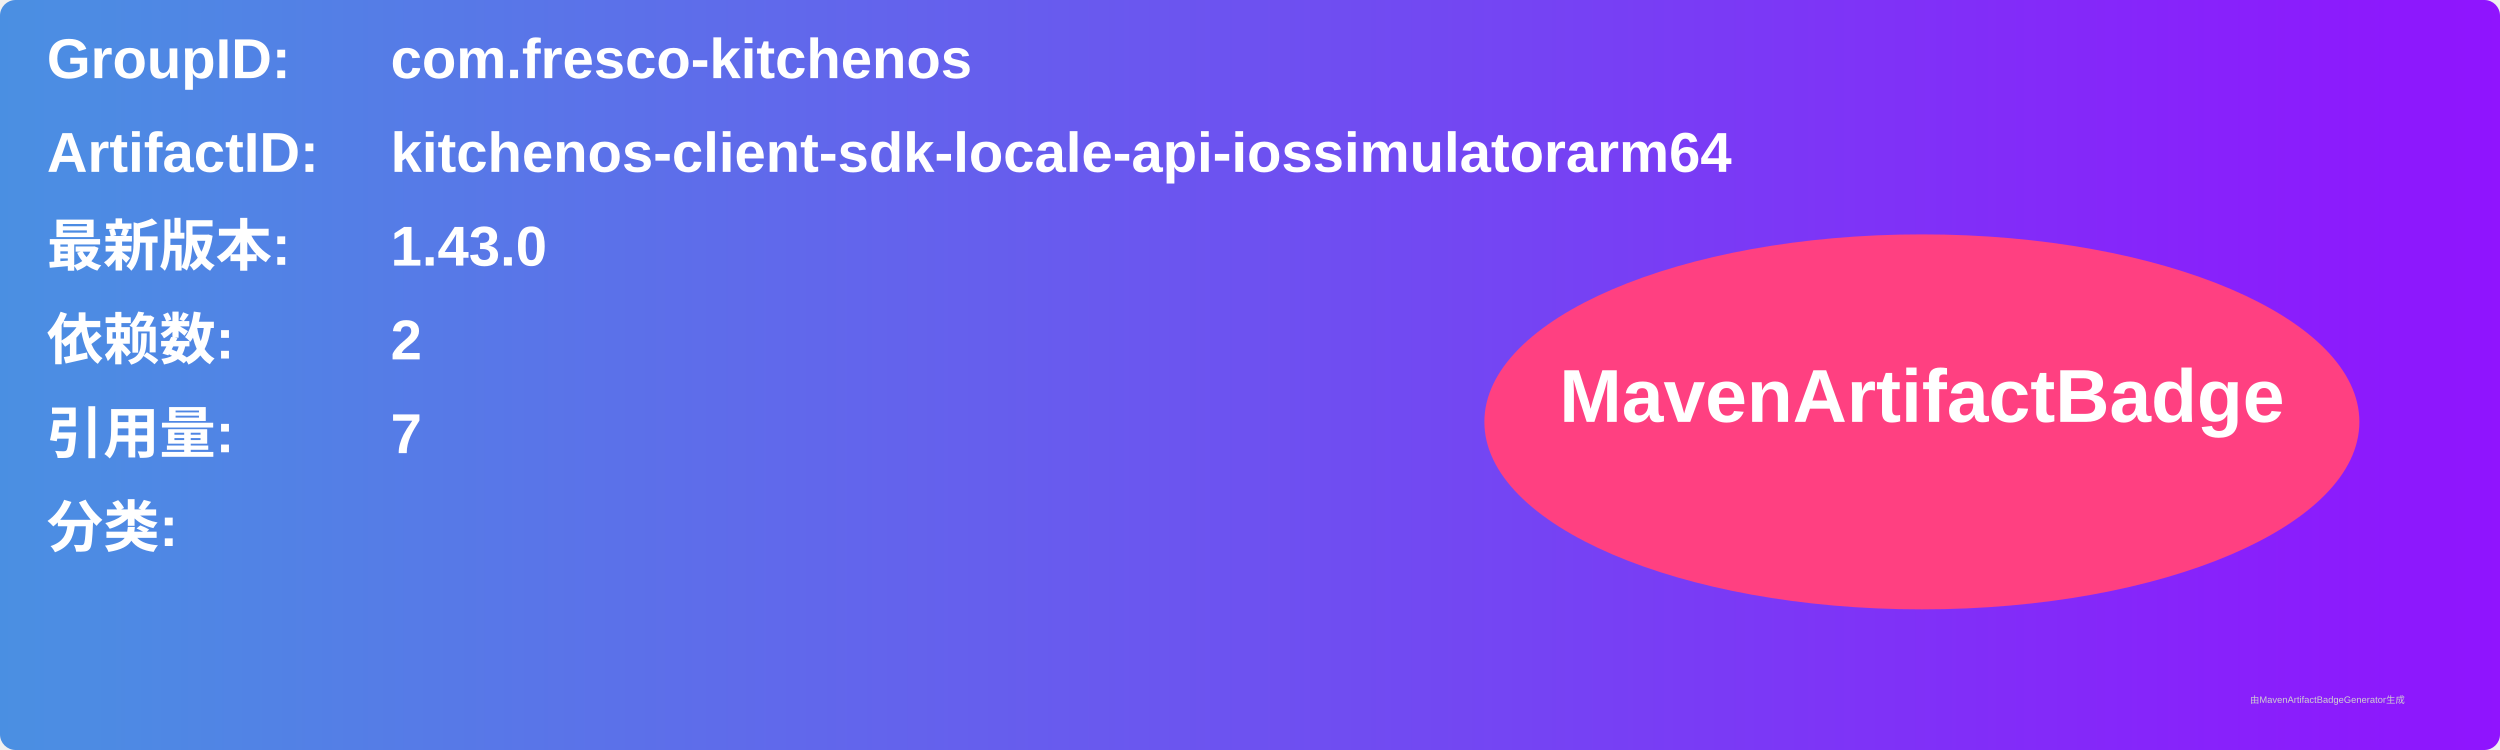
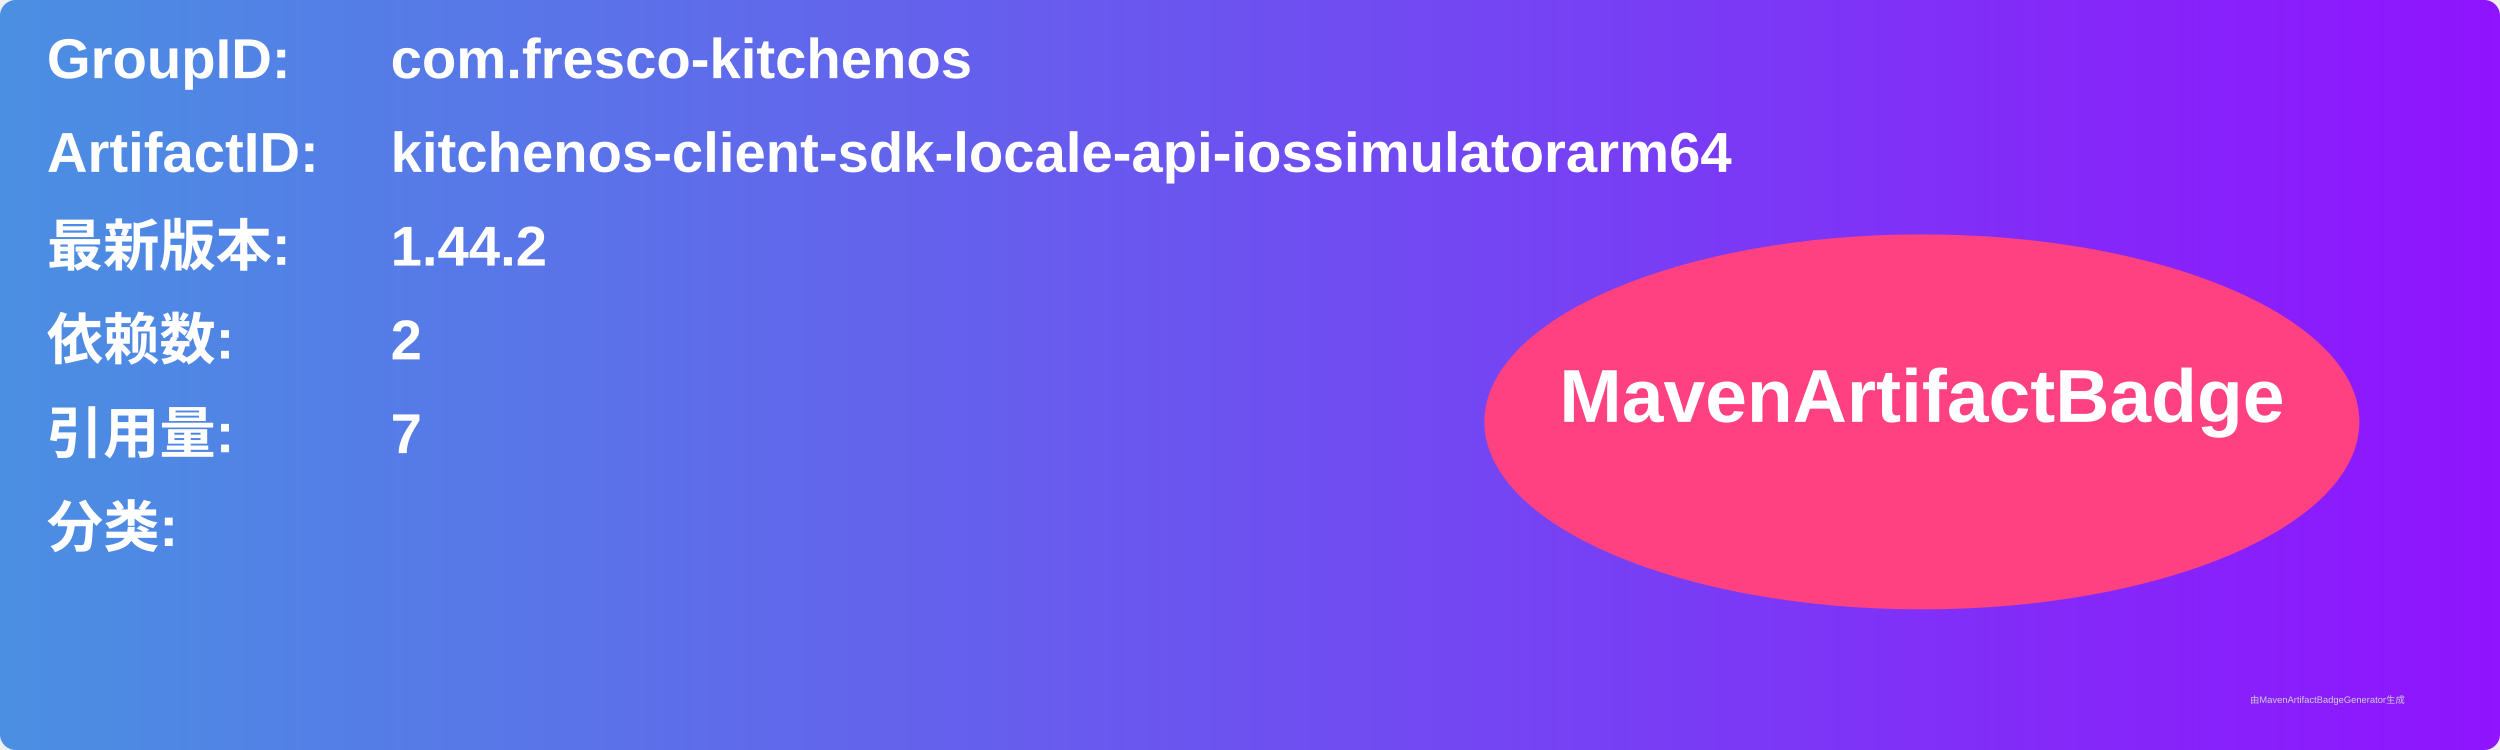
<svg xmlns="http://www.w3.org/2000/svg" width="800" height="240" viewBox="0 0 800 240">
  <linearGradient id="grad" x1="0%" y1="0%" x2="100%" y2="0%">
    <stop offset="0%" stop-color="#4a90e2" />
    <stop offset="100%" stop-color="#9013fe" />
  </linearGradient>
  <rect width="100%" height="100%" rx="5" ry="5" fill="url(#grad)" />
  <g transform="translate(15, 15)">
    <text x="0" y="10" font-family="Arial" font-size="18" fill="white" font-weight="bold" width="260">GroupID:</text>
    <text x="110" y="10" font-family="Arial" font-size="18" fill="white" font-weight="bold" width="460">com.fresco-kitchenos</text>
    <text x="0" y="40" font-family="Arial" font-size="18" fill="white" font-weight="bold" width="260">ArtifactID:</text>
    <text x="110" y="40" font-family="Arial" font-size="18" fill="white" font-weight="bold" width="460">kitchenos-client-sdk-locale-api-iossimulatorarm64</text>
    <text x="0" y="70" font-family="Arial" font-size="18" fill="white" font-weight="bold">最新版本:</text>
    <text x="110" y="70" font-family="Arial" font-size="18" fill="white" font-weight="bold">
-       <tspan font-weight="bold">1.43.0</tspan>
+       <tspan font-weight="bold">1.44.2</tspan>
    </text>
    <text x="0" y="100" font-family="Arial" font-size="18" fill="white" font-weight="bold">依赖数: </text>
    <text x="110" y="100" font-family="Arial" font-size="18" fill="white">
      <tspan font-weight="bold">2</tspan>
    </text>
    <text x="0" y="130" font-family="Arial" font-size="18" fill="white" font-weight="bold">引用量: </text>
    <text x="110" y="130" font-family="Arial" font-size="18" fill="white">
      <tspan font-weight="bold">7</tspan>
    </text>
    <text x="0" y="160" font-family="Arial" font-size="18" fill="white" font-weight="bold">分类:</text>
    <text x="10" y="190" font-family="Arial" font-size="10" fill="white">
      <tspan font-weight="bold" />
    </text>
    <ellipse cx="600" cy="120" rx="140" ry="60" fill="#ff4081" />
    <text x="600" y="120" text-anchor="middle" font-family="Arial" font-size="24" fill="white" font-weight="bold">MavenArtifactBadge</text>
  </g>
  <text x="720" y="225" font-family="Arial" font-size="3" fill="#d0d0d0">由MavenArtifactBadgeGenerator生成</text>
</svg>
